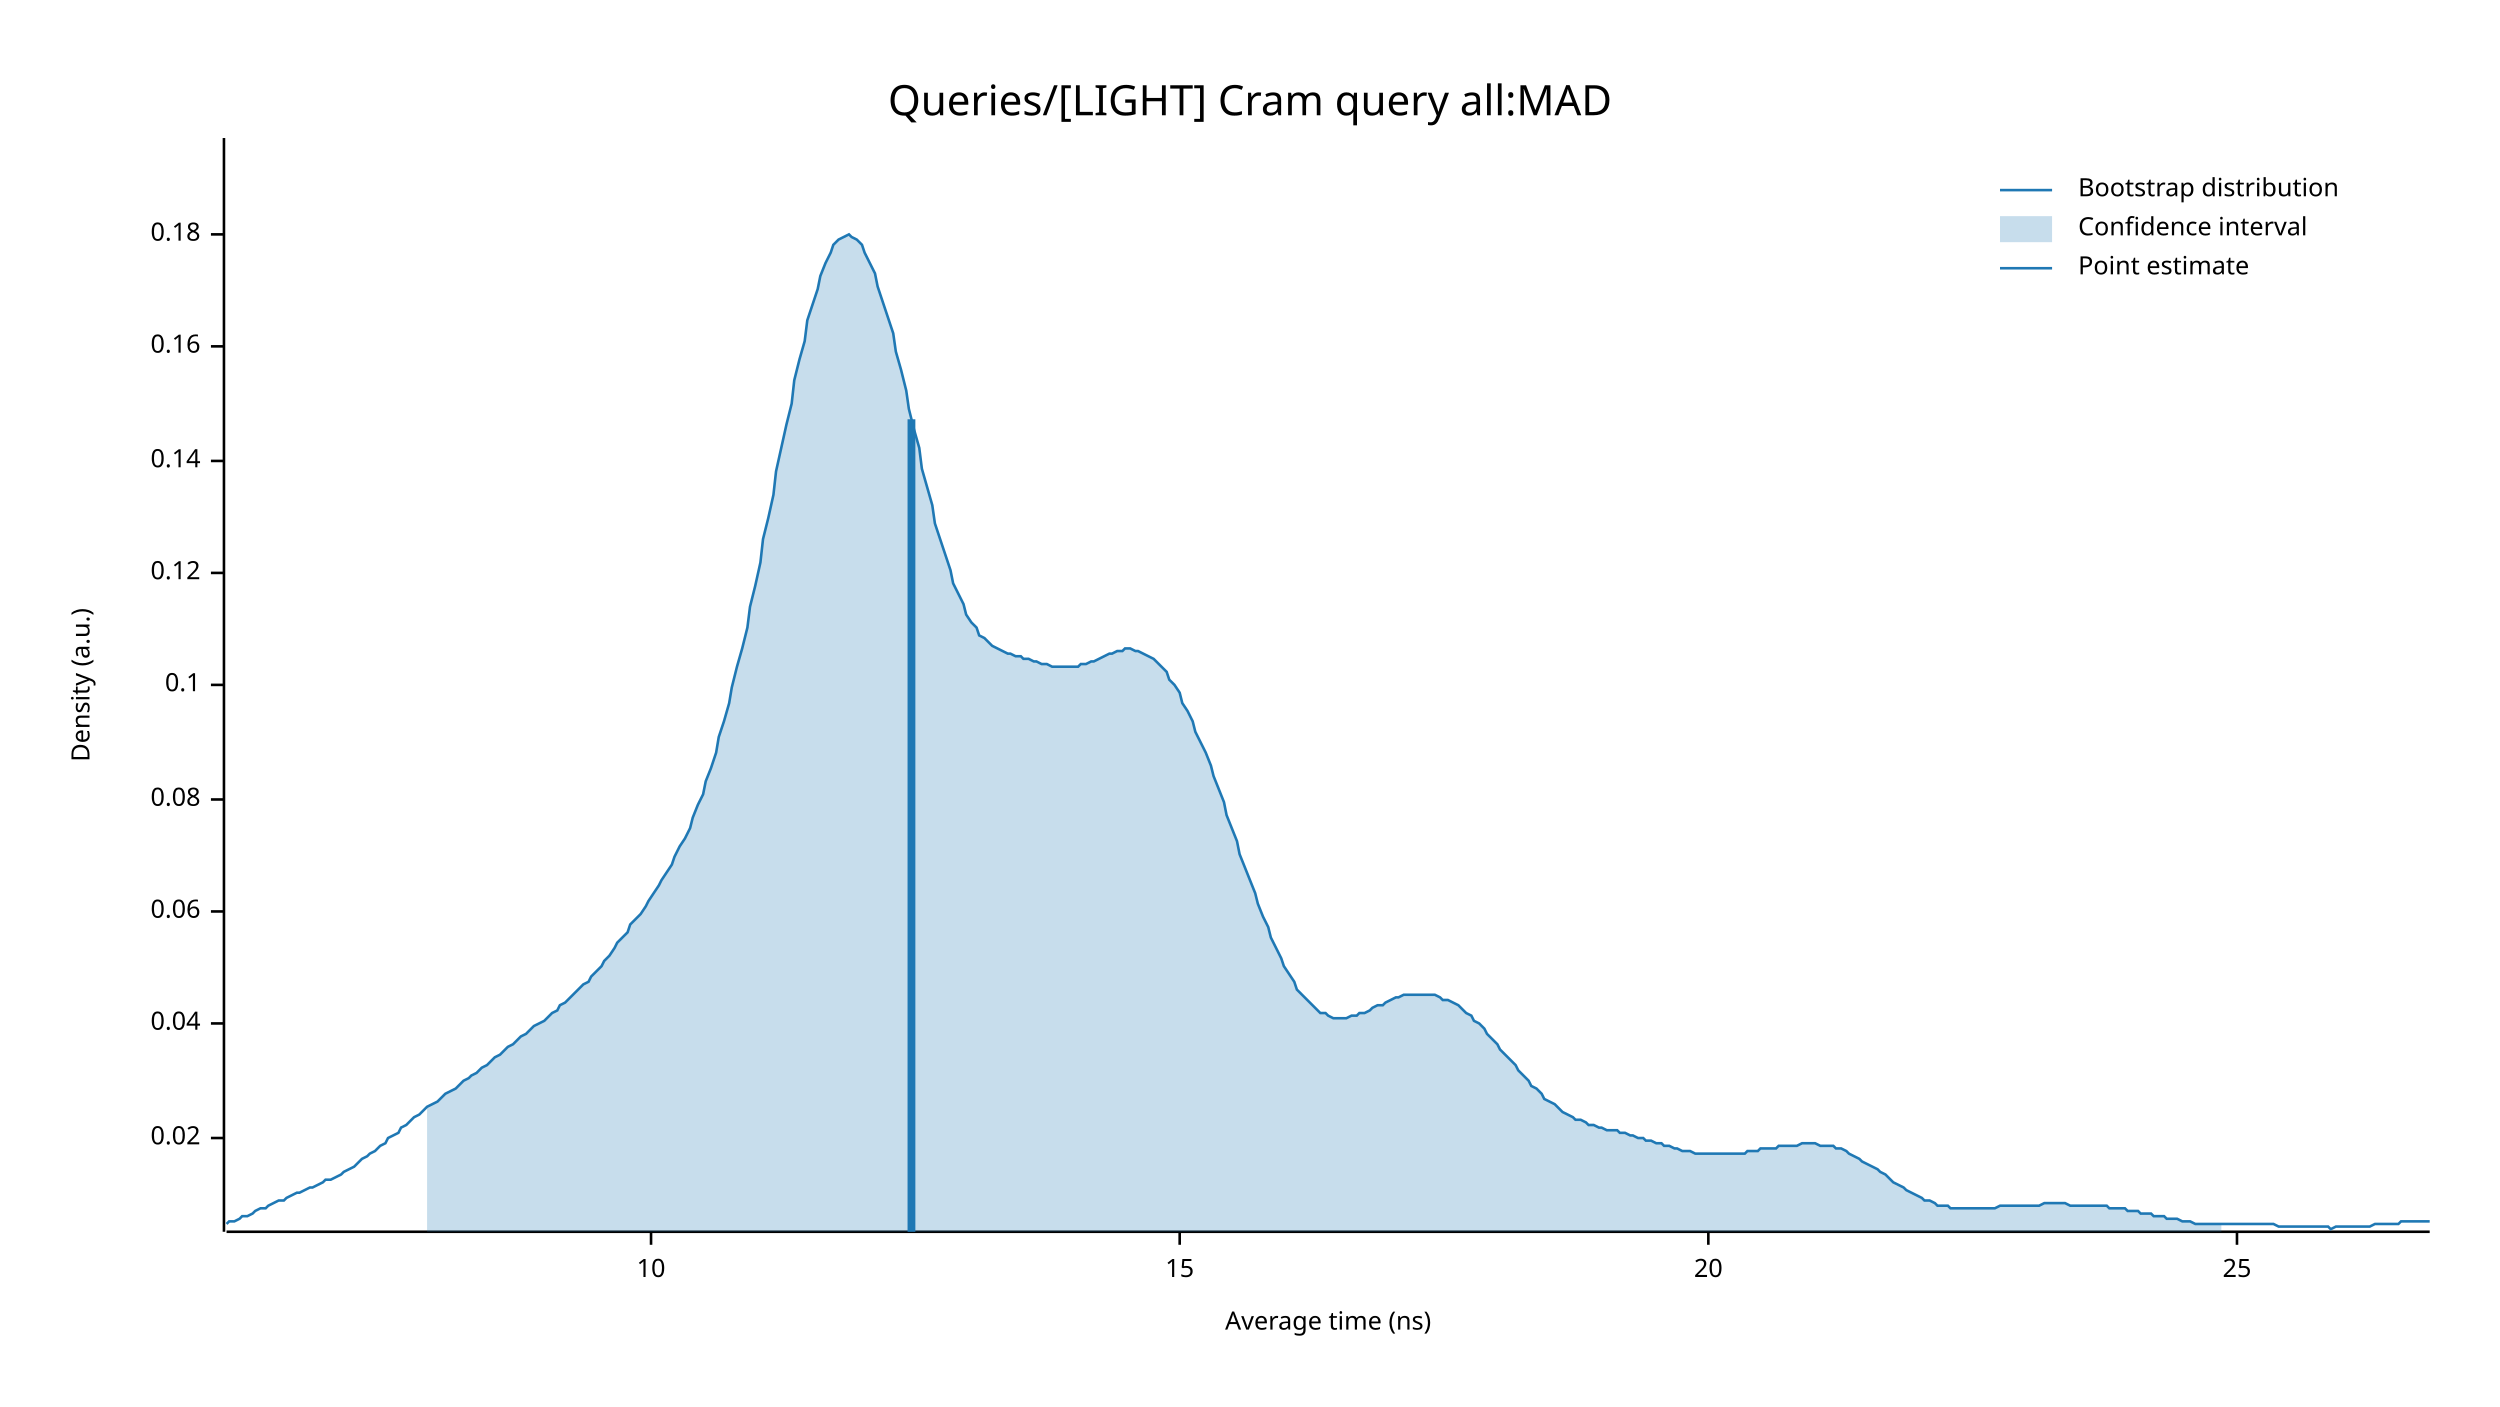
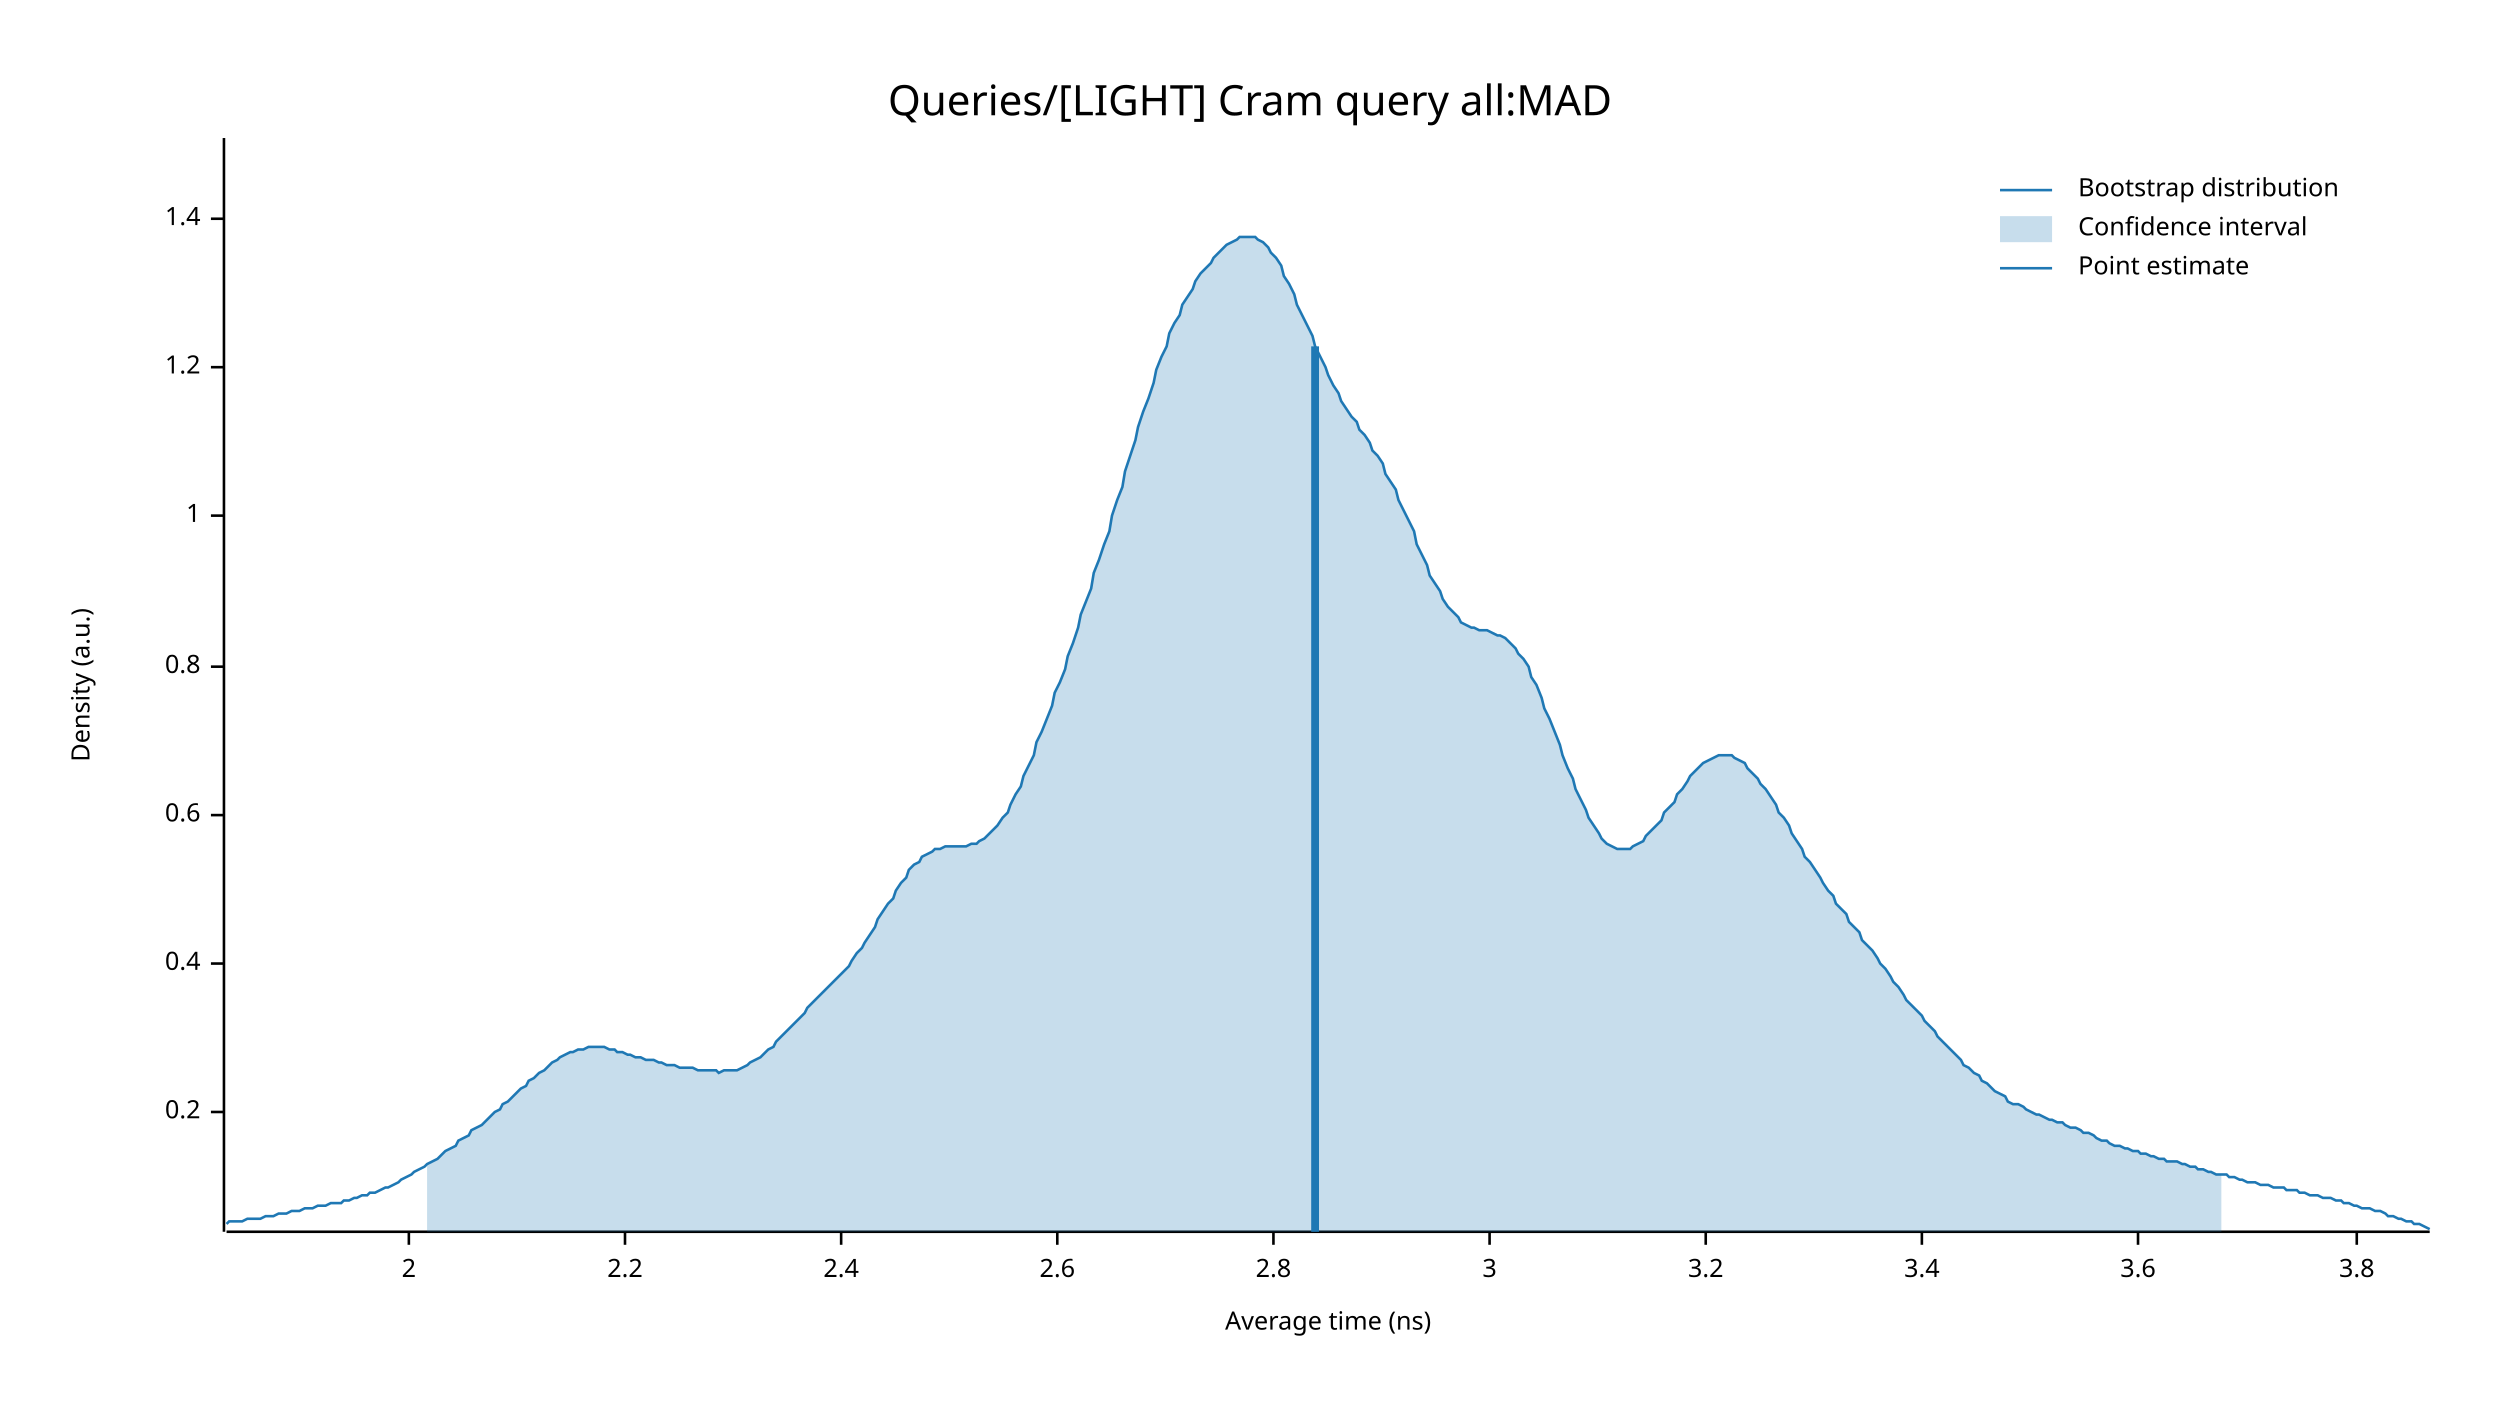
<svg xmlns="http://www.w3.org/2000/svg" width="960" height="540" viewBox="0 0 960 540">
  <text x="480" y="32" dy="0.76em" text-anchor="middle" font-family="sans-serif" font-size="16.129" opacity="1" fill="#000000">
Queries/[LIGHT] Cram query all:MAD
</text>
  <text x="27" y="263" dy="0.76em" text-anchor="middle" font-family="sans-serif" font-size="9.677" opacity="1" fill="#000000" transform="rotate(270, 27, 263)">
Density (a.u.)
</text>
  <text x="510" y="513" dy="-0.5ex" text-anchor="middle" font-family="sans-serif" font-size="9.677" opacity="1" fill="#000000">
Average time (ns)
</text>
  <polyline fill="none" opacity="1" stroke="#000000" stroke-width="1" points="86,53 86,473 " />
-   <text x="77" y="437" dy="0.5ex" text-anchor="end" font-family="sans-serif" font-size="9.677" opacity="1" fill="#000000">
- 0.02
+   <text x="77" y="427" dy="0.5ex" text-anchor="end" font-family="sans-serif" font-size="9.677" opacity="1" fill="#000000">
+ 0.2
</text>
-   <polyline fill="none" opacity="1" stroke="#000000" stroke-width="1" points="81,437 86,437 " />
-   <text x="77" y="393" dy="0.5ex" text-anchor="end" font-family="sans-serif" font-size="9.677" opacity="1" fill="#000000">
- 0.04
+   <polyline fill="none" opacity="1" stroke="#000000" stroke-width="1" points="81,427 86,427 " />
+   <text x="77" y="370" dy="0.5ex" text-anchor="end" font-family="sans-serif" font-size="9.677" opacity="1" fill="#000000">
+ 0.4
</text>
-   <polyline fill="none" opacity="1" stroke="#000000" stroke-width="1" points="81,393 86,393 " />
-   <text x="77" y="350" dy="0.5ex" text-anchor="end" font-family="sans-serif" font-size="9.677" opacity="1" fill="#000000">
- 0.06
+   <polyline fill="none" opacity="1" stroke="#000000" stroke-width="1" points="81,370 86,370 " />
+   <text x="77" y="313" dy="0.5ex" text-anchor="end" font-family="sans-serif" font-size="9.677" opacity="1" fill="#000000">
+ 0.6
</text>
-   <polyline fill="none" opacity="1" stroke="#000000" stroke-width="1" points="81,350 86,350 " />
-   <text x="77" y="307" dy="0.5ex" text-anchor="end" font-family="sans-serif" font-size="9.677" opacity="1" fill="#000000">
- 0.08
+   <polyline fill="none" opacity="1" stroke="#000000" stroke-width="1" points="81,313 86,313 " />
+   <text x="77" y="256" dy="0.5ex" text-anchor="end" font-family="sans-serif" font-size="9.677" opacity="1" fill="#000000">
+ 0.8
</text>
-   <polyline fill="none" opacity="1" stroke="#000000" stroke-width="1" points="81,307 86,307 " />
-   <text x="77" y="263" dy="0.5ex" text-anchor="end" font-family="sans-serif" font-size="9.677" opacity="1" fill="#000000">
- 0.1
+   <polyline fill="none" opacity="1" stroke="#000000" stroke-width="1" points="81,256 86,256 " />
+   <text x="77" y="198" dy="0.5ex" text-anchor="end" font-family="sans-serif" font-size="9.677" opacity="1" fill="#000000">
+ 1
</text>
-   <polyline fill="none" opacity="1" stroke="#000000" stroke-width="1" points="81,263 86,263 " />
-   <text x="77" y="220" dy="0.5ex" text-anchor="end" font-family="sans-serif" font-size="9.677" opacity="1" fill="#000000">
- 0.12
+   <polyline fill="none" opacity="1" stroke="#000000" stroke-width="1" points="81,198 86,198 " />
+   <text x="77" y="141" dy="0.5ex" text-anchor="end" font-family="sans-serif" font-size="9.677" opacity="1" fill="#000000">
+ 1.2
</text>
-   <polyline fill="none" opacity="1" stroke="#000000" stroke-width="1" points="81,220 86,220 " />
-   <text x="77" y="177" dy="0.5ex" text-anchor="end" font-family="sans-serif" font-size="9.677" opacity="1" fill="#000000">
- 0.14
+   <polyline fill="none" opacity="1" stroke="#000000" stroke-width="1" points="81,141 86,141 " />
+   <text x="77" y="84" dy="0.5ex" text-anchor="end" font-family="sans-serif" font-size="9.677" opacity="1" fill="#000000">
+ 1.4
</text>
-   <polyline fill="none" opacity="1" stroke="#000000" stroke-width="1" points="81,177 86,177 " />
-   <text x="77" y="133" dy="0.5ex" text-anchor="end" font-family="sans-serif" font-size="9.677" opacity="1" fill="#000000">
- 0.16
+   <polyline fill="none" opacity="1" stroke="#000000" stroke-width="1" points="81,84 86,84 " />
+   <polyline fill="none" opacity="1" stroke="#000000" stroke-width="1" points="87,473 933,473 " />
+   <text x="157" y="483" dy="0.76em" text-anchor="middle" font-family="sans-serif" font-size="9.677" opacity="1" fill="#000000">
+ 2
</text>
-   <polyline fill="none" opacity="1" stroke="#000000" stroke-width="1" points="81,133 86,133 " />
-   <text x="77" y="90" dy="0.5ex" text-anchor="end" font-family="sans-serif" font-size="9.677" opacity="1" fill="#000000">
- 0.18
+   <polyline fill="none" opacity="1" stroke="#000000" stroke-width="1" points="157,473 157,478 " />
+   <text x="240" y="483" dy="0.76em" text-anchor="middle" font-family="sans-serif" font-size="9.677" opacity="1" fill="#000000">
+ 2.2
</text>
-   <polyline fill="none" opacity="1" stroke="#000000" stroke-width="1" points="81,90 86,90 " />
-   <polyline fill="none" opacity="1" stroke="#000000" stroke-width="1" points="87,473 933,473 " />
-   <text x="250" y="483" dy="0.76em" text-anchor="middle" font-family="sans-serif" font-size="9.677" opacity="1" fill="#000000">
- 10
+   <polyline fill="none" opacity="1" stroke="#000000" stroke-width="1" points="240,473 240,478 " />
+   <text x="323" y="483" dy="0.76em" text-anchor="middle" font-family="sans-serif" font-size="9.677" opacity="1" fill="#000000">
+ 2.4
</text>
-   <polyline fill="none" opacity="1" stroke="#000000" stroke-width="1" points="250,473 250,478 " />
-   <text x="453" y="483" dy="0.76em" text-anchor="middle" font-family="sans-serif" font-size="9.677" opacity="1" fill="#000000">
- 15
+   <polyline fill="none" opacity="1" stroke="#000000" stroke-width="1" points="323,473 323,478 " />
+   <text x="406" y="483" dy="0.76em" text-anchor="middle" font-family="sans-serif" font-size="9.677" opacity="1" fill="#000000">
+ 2.6
</text>
-   <polyline fill="none" opacity="1" stroke="#000000" stroke-width="1" points="453,473 453,478 " />
-   <text x="656" y="483" dy="0.76em" text-anchor="middle" font-family="sans-serif" font-size="9.677" opacity="1" fill="#000000">
- 20
+   <polyline fill="none" opacity="1" stroke="#000000" stroke-width="1" points="406,473 406,478 " />
+   <text x="489" y="483" dy="0.76em" text-anchor="middle" font-family="sans-serif" font-size="9.677" opacity="1" fill="#000000">
+ 2.8
</text>
-   <polyline fill="none" opacity="1" stroke="#000000" stroke-width="1" points="656,473 656,478 " />
-   <text x="859" y="483" dy="0.76em" text-anchor="middle" font-family="sans-serif" font-size="9.677" opacity="1" fill="#000000">
- 25
+   <polyline fill="none" opacity="1" stroke="#000000" stroke-width="1" points="489,473 489,478 " />
+   <text x="572" y="483" dy="0.76em" text-anchor="middle" font-family="sans-serif" font-size="9.677" opacity="1" fill="#000000">
+ 3
</text>
-   <polyline fill="none" opacity="1" stroke="#000000" stroke-width="1" points="859,473 859,478 " />
-   <polyline fill="none" opacity="1" stroke="#1F78B4" stroke-width="1" points="87,470 88,469 90,469 92,468 93,467 95,467 97,466 98,465 100,464 102,464 103,463 105,462 107,461 109,461 110,460 112,459 114,458 115,458 117,457 119,456 120,456 122,455 124,454 125,453 127,453 129,452 131,451 132,450 134,449 136,448 137,447 139,445 141,444 142,443 144,442 146,440 148,439 149,437 151,436 153,435 154,433 156,432 158,430 159,429 161,428 163,426 164,425 166,424 168,423 170,421 171,420 173,419 175,418 176,417 178,415 180,414 181,413 183,412 185,410 187,409 188,408 190,406 192,405 193,404 195,402 197,401 198,400 200,398 202,397 203,396 205,394 207,393 209,392 210,391 212,389 214,388 215,386 217,385 219,383 220,382 222,380 224,378 226,377 227,375 229,373 231,371 232,369 234,367 236,364 237,362 239,360 241,358 242,355 244,353 246,351 248,348 249,346 251,343 253,340 254,338 256,335 258,332 259,329 261,325 263,322 265,318 266,314 268,309 270,305 271,300 273,295 275,289 276,283 278,277 280,270 281,264 283,256 285,249 287,241 288,233 290,225 292,216 293,207 295,199 297,190 298,181 300,172 302,163 304,155 305,146 307,138 309,131 310,123 312,117 314,111 315,106 317,101 319,97 320,94 322,92 324,91 326,90 327,91 329,92 331,94 332,97 334,101 336,105 337,110 339,116 341,122 343,128 344,135 346,142 348,150 349,157 351,165 353,172 354,180 356,187 358,194 359,201 361,207 363,213 365,219 366,224 368,228 370,232 371,236 373,239 375,241 376,244 378,245 380,247 381,248 383,249 385,250 387,251 388,251 390,252 392,252 393,253 395,253 397,254 398,254 400,255 402,255 404,256 405,256 407,256 409,256 410,256 412,256 414,256 415,255 417,255 419,254 420,254 422,253 424,252 426,251 427,251 429,250 431,250 432,249 434,249 436,250 437,250 439,251 441,252 443,253 444,254 446,256 448,258 449,261 451,263 453,266 454,270 456,273 458,277 459,281 461,285 463,289 465,294 466,298 468,303 470,308 471,313 473,318 475,323 476,328 478,333 480,338 482,343 483,347 485,352 487,356 488,360 490,364 492,368 493,371 495,374 497,377 498,380 500,382 502,384 504,386 505,387 507,389 509,389 510,390 512,391 514,391 515,391 517,391 519,390 521,390 522,389 524,389 526,388 527,387 529,386 531,386 532,385 534,384 536,383 537,383 539,382 541,382 543,382 544,382 546,382 548,382 549,382 551,382 553,383 554,384 556,384 558,385 560,386 561,387 563,389 565,390 566,392 568,393 570,395 571,397 573,399 575,401 576,403 578,405 580,407 582,409 583,411 585,413 587,415 588,417 590,418 592,420 593,422 595,423 597,424 599,426 600,427 602,428 604,429 605,430 607,430 609,431 610,432 612,432 614,433 615,433 617,434 619,434 621,434 622,435 624,435 626,436 627,436 629,437 631,437 632,438 634,438 636,439 638,439 639,440 641,440 643,441 644,441 646,442 648,442 649,442 651,443 653,443 654,443 656,443 658,443 660,443 661,443 663,443 665,443 666,443 668,443 670,443 671,442 673,442 675,442 676,441 678,441 680,441 682,441 683,440 685,440 687,440 688,440 690,440 692,439 693,439 695,439 697,439 699,440 700,440 702,440 704,440 705,441 707,441 709,442 710,443 712,444 714,445 715,446 717,447 719,448 721,449 722,450 724,451 726,453 727,454 729,455 731,456 732,457 734,458 736,459 738,460 739,461 741,461 743,462 744,463 746,463 748,463 749,464 751,464 753,464 754,464 756,464 758,464 760,464 761,464 763,464 765,464 766,464 768,463 770,463 771,463 773,463 775,463 777,463 778,463 780,463 782,463 783,463 785,462 787,462 788,462 790,462 792,462 793,462 795,463 797,463 799,463 800,463 802,463 804,463 805,463 807,463 809,463 810,464 812,464 814,464 816,464 817,465 819,465 821,465 822,466 824,466 826,466 827,467 829,467 831,467 832,468 834,468 836,468 838,469 839,469 841,469 843,470 844,470 846,470 848,470 849,470 851,470 853,470 855,470 856,470 858,470 860,470 861,470 863,470 865,470 866,470 868,470 870,470 871,470 873,470 875,471 877,471 878,471 880,471 882,471 883,471 885,471 887,471 888,471 890,471 892,471 894,471 895,472 897,471 899,471 900,471 902,471 904,471 905,471 907,471 909,471 910,471 912,470 914,470 916,470 917,470 919,470 921,470 922,469 924,469 926,469 927,469 929,469 931,469 933,469 " />
-   <polygon opacity="0.25" fill="#1F78B4" points="164,425 166,424 168,423 170,421 171,420 173,419 175,418 176,417 178,415 180,414 181,413 183,412 185,410 187,409 188,408 190,406 192,405 193,404 195,402 197,401 198,400 200,398 202,397 203,396 205,394 207,393 209,392 210,391 212,389 214,388 215,386 217,385 219,383 220,382 222,380 224,378 226,377 227,375 229,373 231,371 232,369 234,367 236,364 237,362 239,360 241,358 242,355 244,353 246,351 248,348 249,346 251,343 253,340 254,338 256,335 258,332 259,329 261,325 263,322 265,318 266,314 268,309 270,305 271,300 273,295 275,289 276,283 278,277 280,270 281,264 283,256 285,249 287,241 288,233 290,225 292,216 293,207 295,199 297,190 298,181 300,172 302,163 304,155 305,146 307,138 309,131 310,123 312,117 314,111 315,106 317,101 319,97 320,94 322,92 324,91 326,90 327,91 329,92 331,94 332,97 334,101 336,105 337,110 339,116 341,122 343,128 344,135 346,142 348,150 349,157 351,165 353,172 354,180 356,187 358,194 359,201 361,207 363,213 365,219 366,224 368,228 370,232 371,236 373,239 375,241 376,244 378,245 380,247 381,248 383,249 385,250 387,251 388,251 390,252 392,252 393,253 395,253 397,254 398,254 400,255 402,255 404,256 405,256 407,256 409,256 410,256 412,256 414,256 415,255 417,255 419,254 420,254 422,253 424,252 426,251 427,251 429,250 431,250 432,249 434,249 436,250 437,250 439,251 441,252 443,253 444,254 446,256 448,258 449,261 451,263 453,266 454,270 456,273 458,277 459,281 461,285 463,289 465,294 466,298 468,303 470,308 471,313 473,318 475,323 476,328 478,333 480,338 482,343 483,347 485,352 487,356 488,360 490,364 492,368 493,371 495,374 497,377 498,380 500,382 502,384 504,386 505,387 507,389 509,389 510,390 512,391 514,391 515,391 517,391 519,390 521,390 522,389 524,389 526,388 527,387 529,386 531,386 532,385 534,384 536,383 537,383 539,382 541,382 543,382 544,382 546,382 548,382 549,382 551,382 553,383 554,384 556,384 558,385 560,386 561,387 563,389 565,390 566,392 568,393 570,395 571,397 573,399 575,401 576,403 578,405 580,407 582,409 583,411 585,413 587,415 588,417 590,418 592,420 593,422 595,423 597,424 599,426 600,427 602,428 604,429 605,430 607,430 609,431 610,432 612,432 614,433 615,433 617,434 619,434 621,434 622,435 624,435 626,436 627,436 629,437 631,437 632,438 634,438 636,439 638,439 639,440 641,440 643,441 644,441 646,442 648,442 649,442 651,443 653,443 654,443 656,443 658,443 660,443 661,443 663,443 665,443 666,443 668,443 670,443 671,442 673,442 675,442 676,441 678,441 680,441 682,441 683,440 685,440 687,440 688,440 690,440 692,439 693,439 695,439 697,439 699,440 700,440 702,440 704,440 705,441 707,441 709,442 710,443 712,444 714,445 715,446 717,447 719,448 721,449 722,450 724,451 726,453 727,454 729,455 731,456 732,457 734,458 736,459 738,460 739,461 741,461 743,462 744,463 746,463 748,463 749,464 751,464 753,464 754,464 756,464 758,464 760,464 761,464 763,464 765,464 766,464 768,463 770,463 771,463 773,463 775,463 777,463 778,463 780,463 782,463 783,463 785,462 787,462 788,462 790,462 792,462 793,462 795,463 797,463 799,463 800,463 802,463 804,463 805,463 807,463 809,463 810,464 812,464 814,464 816,464 817,465 819,465 821,465 822,466 824,466 826,466 827,467 829,467 831,467 832,468 834,468 836,468 838,469 839,469 841,469 843,470 844,470 846,470 848,470 849,470 851,470 853,470 853,473 164,473 " />
-   <polyline fill="none" opacity="1" stroke="#1F78B4" stroke-width="3" points="350,473 350,161 " />
+   <polyline fill="none" opacity="1" stroke="#000000" stroke-width="1" points="572,473 572,478 " />
+   <text x="655" y="483" dy="0.76em" text-anchor="middle" font-family="sans-serif" font-size="9.677" opacity="1" fill="#000000">
+ 3.2
+ </text>
+   <polyline fill="none" opacity="1" stroke="#000000" stroke-width="1" points="655,473 655,478 " />
+   <text x="738" y="483" dy="0.76em" text-anchor="middle" font-family="sans-serif" font-size="9.677" opacity="1" fill="#000000">
+ 3.4
+ </text>
+   <polyline fill="none" opacity="1" stroke="#000000" stroke-width="1" points="738,473 738,478 " />
+   <text x="821" y="483" dy="0.76em" text-anchor="middle" font-family="sans-serif" font-size="9.677" opacity="1" fill="#000000">
+ 3.6
+ </text>
+   <polyline fill="none" opacity="1" stroke="#000000" stroke-width="1" points="821,473 821,478 " />
+   <text x="905" y="483" dy="0.76em" text-anchor="middle" font-family="sans-serif" font-size="9.677" opacity="1" fill="#000000">
+ 3.8
+ </text>
+   <polyline fill="none" opacity="1" stroke="#000000" stroke-width="1" points="905,473 905,478 " />
+   <polyline fill="none" opacity="1" stroke="#1F78B4" stroke-width="1" points="87,470 88,469 90,469 92,469 93,469 95,468 97,468 98,468 100,468 102,467 103,467 105,467 107,466 109,466 110,466 112,465 114,465 115,465 117,464 119,464 120,464 122,463 124,463 125,463 127,462 129,462 131,462 132,461 134,461 136,460 137,460 139,459 141,459 142,458 144,458 146,457 148,456 149,456 151,455 153,454 154,453 156,452 158,451 159,450 161,449 163,448 164,447 166,446 168,445 170,443 171,442 173,441 175,440 176,438 178,437 180,436 181,434 183,433 185,432 187,430 188,429 190,427 192,426 193,424 195,423 197,421 198,420 200,418 202,417 203,415 205,414 207,412 209,411 210,410 212,408 214,407 215,406 217,405 219,404 220,404 222,403 224,403 226,402 227,402 229,402 231,402 232,402 234,403 236,403 237,404 239,404 241,405 242,405 244,406 246,406 248,407 249,407 251,407 253,408 254,408 256,409 258,409 259,409 261,410 263,410 265,410 266,410 268,411 270,411 271,411 273,411 275,411 276,412 278,411 280,411 281,411 283,411 285,410 287,409 288,408 290,407 292,406 293,405 295,403 297,402 298,400 300,398 302,396 304,394 305,393 307,391 309,389 310,387 312,385 314,383 315,382 317,380 319,378 320,377 322,375 324,373 326,371 327,369 329,366 331,364 332,362 334,359 336,356 337,353 339,350 341,347 343,345 344,342 346,339 348,337 349,334 351,332 353,331 354,329 356,328 358,327 359,326 361,326 363,325 365,325 366,325 368,325 370,325 371,325 373,324 375,324 376,323 378,322 380,320 381,319 383,317 385,314 387,312 388,309 390,305 392,302 393,298 395,294 397,290 398,285 400,281 402,276 404,271 405,266 407,262 409,257 410,252 412,247 414,241 415,236 417,231 419,226 420,220 422,215 424,209 426,204 427,198 429,192 431,187 432,181 434,175 436,169 437,164 439,158 441,153 443,147 444,142 446,137 448,133 449,128 451,124 453,121 454,117 456,114 458,111 459,108 461,105 463,103 465,101 466,99 468,97 470,95 471,94 473,93 475,92 476,91 478,91 480,91 482,91 483,92 485,93 487,95 488,97 490,99 492,102 493,106 495,109 497,113 498,117 500,121 502,125 504,129 505,133 507,137 509,141 510,144 512,148 514,151 515,154 517,157 519,160 521,162 522,165 524,167 526,170 527,173 529,175 531,178 532,182 534,185 536,188 537,192 539,196 541,200 543,204 544,209 546,213 548,217 549,221 551,224 553,227 554,230 556,233 558,235 560,237 561,239 563,240 565,241 566,241 568,242 570,242 571,242 573,243 575,244 576,244 578,245 580,247 582,249 583,251 585,253 587,256 588,260 590,263 592,268 593,272 595,276 597,281 599,286 600,290 602,295 604,299 605,303 607,307 609,311 610,314 612,317 614,320 615,322 617,324 619,325 621,326 622,326 624,326 626,326 627,325 629,324 631,323 632,321 634,319 636,317 638,315 639,312 641,310 643,308 644,305 646,303 648,300 649,298 651,296 653,294 654,293 656,292 658,291 660,290 661,290 663,290 665,290 666,291 668,292 670,293 671,295 673,297 675,299 676,301 678,303 680,306 682,309 683,312 685,314 687,317 688,320 690,323 692,326 693,329 695,331 697,334 699,337 700,339 702,342 704,344 705,347 707,349 709,351 710,354 712,356 714,358 715,361 717,363 719,365 721,368 722,370 724,372 726,375 727,377 729,379 731,382 732,384 734,386 736,388 738,390 739,392 741,394 743,396 744,398 746,400 748,402 749,403 751,405 753,407 754,409 756,410 758,412 760,413 761,415 763,416 765,418 766,419 768,420 770,421 771,423 773,424 775,424 777,425 778,426 780,427 782,428 783,428 785,429 787,430 788,430 790,431 792,431 793,432 795,433 797,433 799,434 800,435 802,435 804,436 805,437 807,438 809,438 810,439 812,440 814,440 816,441 817,441 819,442 821,442 822,443 824,443 826,444 827,444 829,445 831,445 832,446 834,446 836,446 838,447 839,447 841,448 843,448 844,449 846,449 848,450 849,450 851,451 853,451 855,451 856,452 858,452 860,453 861,453 863,454 865,454 866,454 868,455 870,455 871,455 873,456 875,456 877,456 878,457 880,457 882,457 883,458 885,458 887,459 888,459 890,459 892,460 894,460 895,460 897,461 899,461 900,462 902,462 904,463 905,463 907,464 909,464 910,464 912,465 914,465 916,466 917,467 919,467 921,468 922,468 924,469 926,469 927,470 929,470 931,471 933,472 " />
+   <polygon opacity="0.25" fill="#1F78B4" points="164,447 166,446 168,445 170,443 171,442 173,441 175,440 176,438 178,437 180,436 181,434 183,433 185,432 187,430 188,429 190,427 192,426 193,424 195,423 197,421 198,420 200,418 202,417 203,415 205,414 207,412 209,411 210,410 212,408 214,407 215,406 217,405 219,404 220,404 222,403 224,403 226,402 227,402 229,402 231,402 232,402 234,403 236,403 237,404 239,404 241,405 242,405 244,406 246,406 248,407 249,407 251,407 253,408 254,408 256,409 258,409 259,409 261,410 263,410 265,410 266,410 268,411 270,411 271,411 273,411 275,411 276,412 278,411 280,411 281,411 283,411 285,410 287,409 288,408 290,407 292,406 293,405 295,403 297,402 298,400 300,398 302,396 304,394 305,393 307,391 309,389 310,387 312,385 314,383 315,382 317,380 319,378 320,377 322,375 324,373 326,371 327,369 329,366 331,364 332,362 334,359 336,356 337,353 339,350 341,347 343,345 344,342 346,339 348,337 349,334 351,332 353,331 354,329 356,328 358,327 359,326 361,326 363,325 365,325 366,325 368,325 370,325 371,325 373,324 375,324 376,323 378,322 380,320 381,319 383,317 385,314 387,312 388,309 390,305 392,302 393,298 395,294 397,290 398,285 400,281 402,276 404,271 405,266 407,262 409,257 410,252 412,247 414,241 415,236 417,231 419,226 420,220 422,215 424,209 426,204 427,198 429,192 431,187 432,181 434,175 436,169 437,164 439,158 441,153 443,147 444,142 446,137 448,133 449,128 451,124 453,121 454,117 456,114 458,111 459,108 461,105 463,103 465,101 466,99 468,97 470,95 471,94 473,93 475,92 476,91 478,91 480,91 482,91 483,92 485,93 487,95 488,97 490,99 492,102 493,106 495,109 497,113 498,117 500,121 502,125 504,129 505,133 507,137 509,141 510,144 512,148 514,151 515,154 517,157 519,160 521,162 522,165 524,167 526,170 527,173 529,175 531,178 532,182 534,185 536,188 537,192 539,196 541,200 543,204 544,209 546,213 548,217 549,221 551,224 553,227 554,230 556,233 558,235 560,237 561,239 563,240 565,241 566,241 568,242 570,242 571,242 573,243 575,244 576,244 578,245 580,247 582,249 583,251 585,253 587,256 588,260 590,263 592,268 593,272 595,276 597,281 599,286 600,290 602,295 604,299 605,303 607,307 609,311 610,314 612,317 614,320 615,322 617,324 619,325 621,326 622,326 624,326 626,326 627,325 629,324 631,323 632,321 634,319 636,317 638,315 639,312 641,310 643,308 644,305 646,303 648,300 649,298 651,296 653,294 654,293 656,292 658,291 660,290 661,290 663,290 665,290 666,291 668,292 670,293 671,295 673,297 675,299 676,301 678,303 680,306 682,309 683,312 685,314 687,317 688,320 690,323 692,326 693,329 695,331 697,334 699,337 700,339 702,342 704,344 705,347 707,349 709,351 710,354 712,356 714,358 715,361 717,363 719,365 721,368 722,370 724,372 726,375 727,377 729,379 731,382 732,384 734,386 736,388 738,390 739,392 741,394 743,396 744,398 746,400 748,402 749,403 751,405 753,407 754,409 756,410 758,412 760,413 761,415 763,416 765,418 766,419 768,420 770,421 771,423 773,424 775,424 777,425 778,426 780,427 782,428 783,428 785,429 787,430 788,430 790,431 792,431 793,432 795,433 797,433 799,434 800,435 802,435 804,436 805,437 807,438 809,438 810,439 812,440 814,440 816,441 817,441 819,442 821,442 822,443 824,443 826,444 827,444 829,445 831,445 832,446 834,446 836,446 838,447 839,447 841,448 843,448 844,449 846,449 848,450 849,450 851,451 853,451 853,473 164,473 " />
+   <polyline fill="none" opacity="1" stroke="#1F78B4" stroke-width="3" points="505,473 505,133 " />
  <text x="798" y="68" dy="0.76em" text-anchor="start" font-family="sans-serif" font-size="9.677" opacity="1" fill="#000000">
Bootstrap distribution
</text>
  <text x="798" y="83" dy="0.76em" text-anchor="start" font-family="sans-serif" font-size="9.677" opacity="1" fill="#000000">
Confidence interval
</text>
  <text x="798" y="98" dy="0.76em" text-anchor="start" font-family="sans-serif" font-size="9.677" opacity="1" fill="#000000">
Point estimate
</text>
  <polyline fill="none" opacity="1" stroke="#1F78B4" stroke-width="1" points="768,73 788,73 " />
  <rect x="768" y="83" width="20" height="10" opacity="0.25" fill="#1F78B4" stroke="none" />
  <polyline fill="none" opacity="1" stroke="#1F78B4" stroke-width="1" points="768,103 788,103 " />
</svg>
